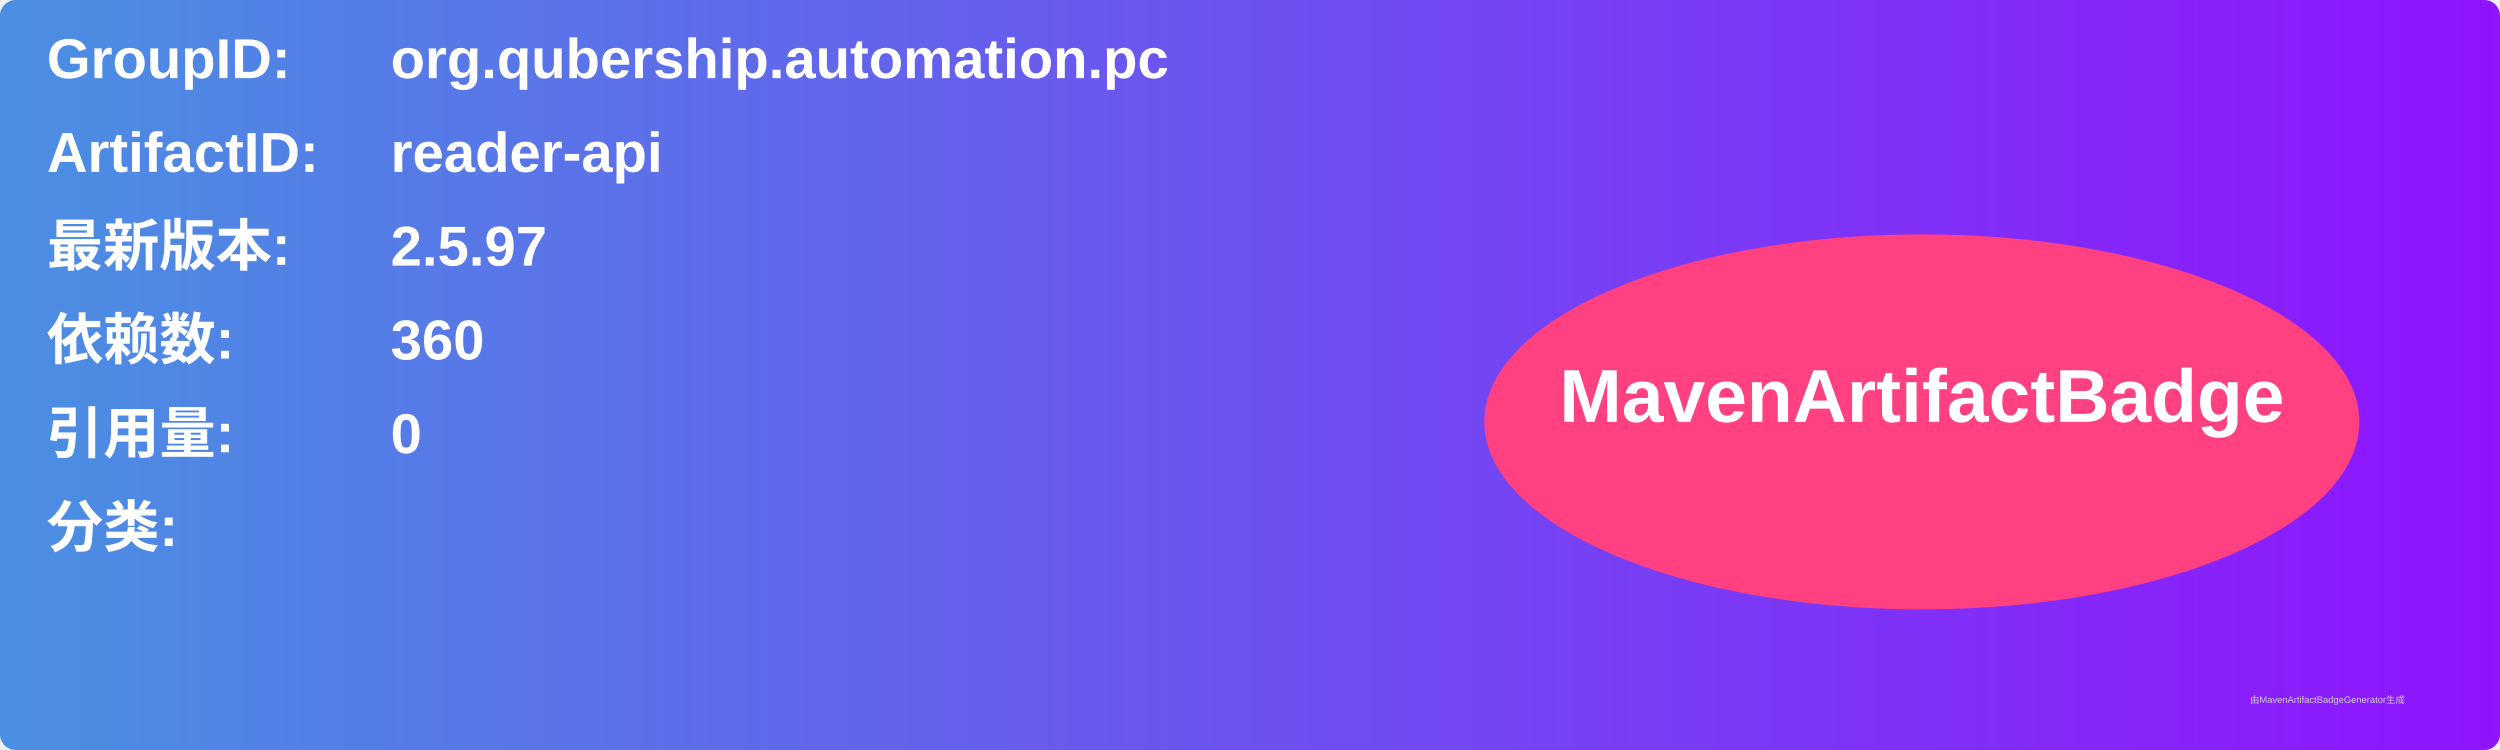
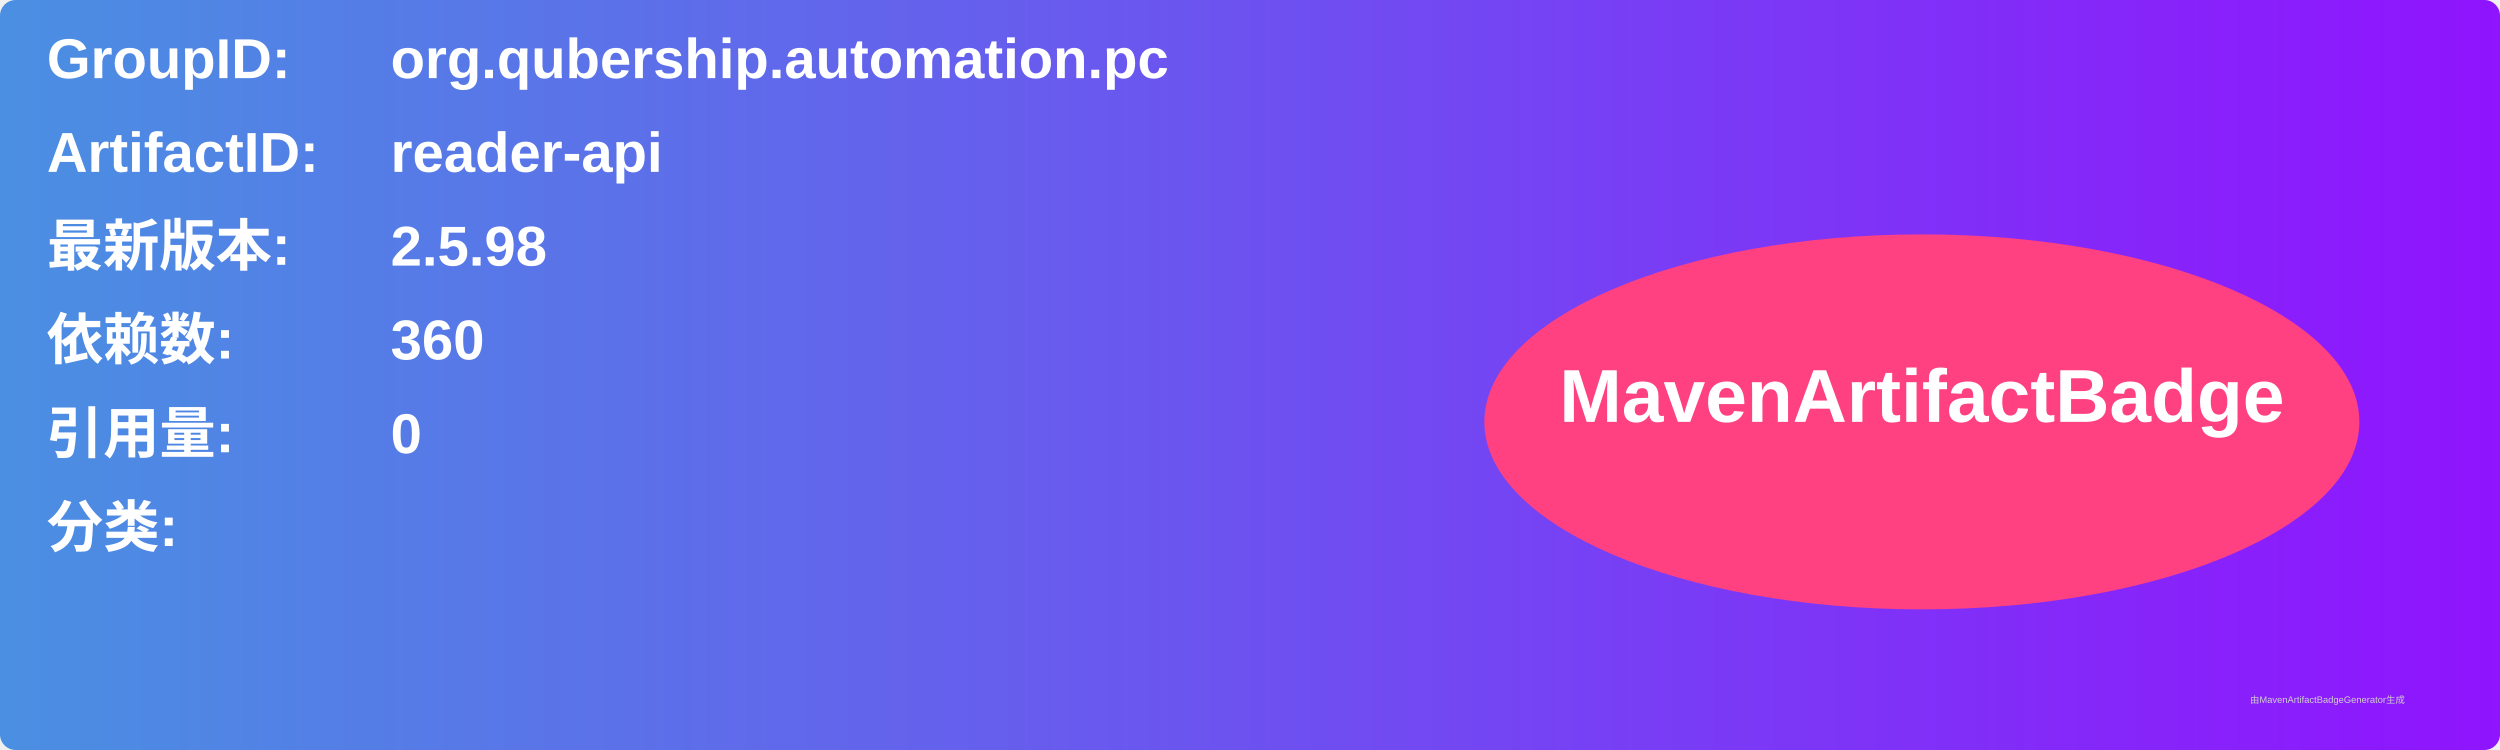
<svg xmlns="http://www.w3.org/2000/svg" width="800" height="240" viewBox="0 0 800 240">
  <linearGradient id="grad" x1="0%" y1="0%" x2="100%" y2="0%">
    <stop offset="0%" stop-color="#4a90e2" />
    <stop offset="100%" stop-color="#9013fe" />
  </linearGradient>
  <rect width="100%" height="100%" rx="5" ry="5" fill="url(#grad)" />
  <g transform="translate(15, 15)">
    <text x="0" y="10" font-family="Arial" font-size="18" fill="white" font-weight="bold" width="260">GroupID:</text>
    <text x="110" y="10" font-family="Arial" font-size="18" fill="white" font-weight="bold" width="460">org.qubership.automation.pc</text>
    <text x="0" y="40" font-family="Arial" font-size="18" fill="white" font-weight="bold" width="260">ArtifactID:</text>
    <text x="110" y="40" font-family="Arial" font-size="18" fill="white" font-weight="bold" width="460">reader-api</text>
    <text x="0" y="70" font-family="Arial" font-size="18" fill="white" font-weight="bold">最新版本:</text>
    <text x="110" y="70" font-family="Arial" font-size="18" fill="white" font-weight="bold">
-       <tspan font-weight="bold">2.5.97</tspan>
+       <tspan font-weight="bold">2.5.98</tspan>
    </text>
    <text x="0" y="100" font-family="Arial" font-size="18" fill="white" font-weight="bold">依赖数: </text>
    <text x="110" y="100" font-family="Arial" font-size="18" fill="white">
      <tspan font-weight="bold">360</tspan>
    </text>
    <text x="0" y="130" font-family="Arial" font-size="18" fill="white" font-weight="bold">引用量: </text>
    <text x="110" y="130" font-family="Arial" font-size="18" fill="white">
      <tspan font-weight="bold">0</tspan>
    </text>
    <text x="0" y="160" font-family="Arial" font-size="18" fill="white" font-weight="bold">分类:</text>
    <text x="10" y="190" font-family="Arial" font-size="10" fill="white">
      <tspan font-weight="bold" />
    </text>
    <ellipse cx="600" cy="120" rx="140" ry="60" fill="#ff4081" />
    <text x="600" y="120" text-anchor="middle" font-family="Arial" font-size="24" fill="white" font-weight="bold">MavenArtifactBadge</text>
  </g>
  <text x="720" y="225" font-family="Arial" font-size="3" fill="#d0d0d0">由MavenArtifactBadgeGenerator生成</text>
</svg>
